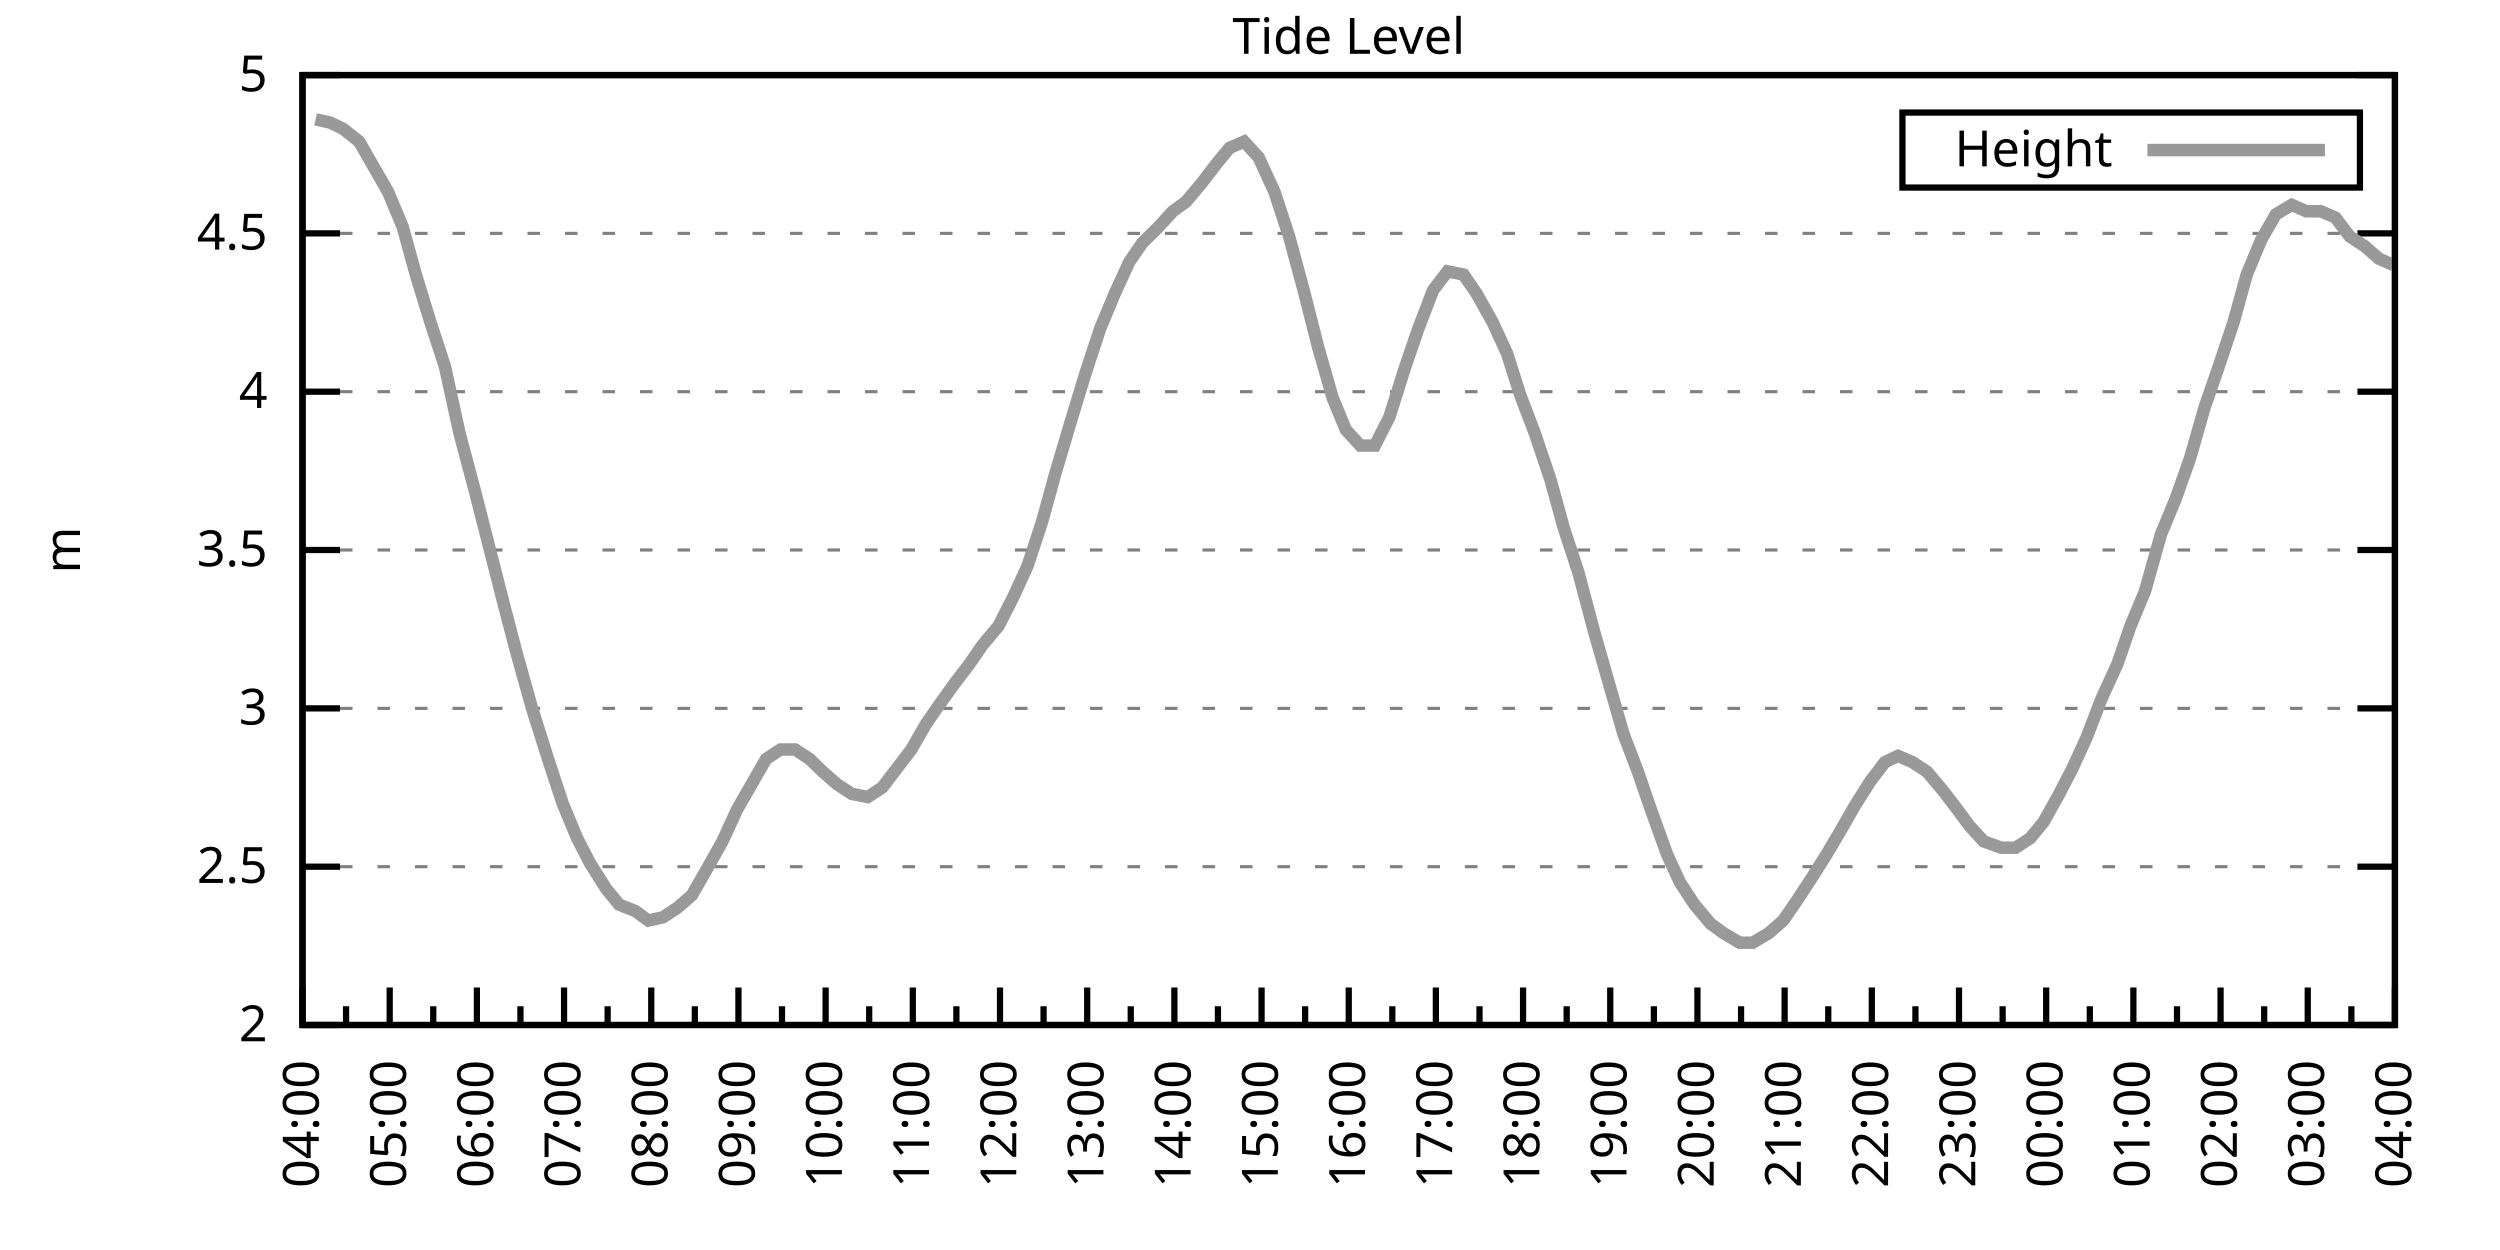
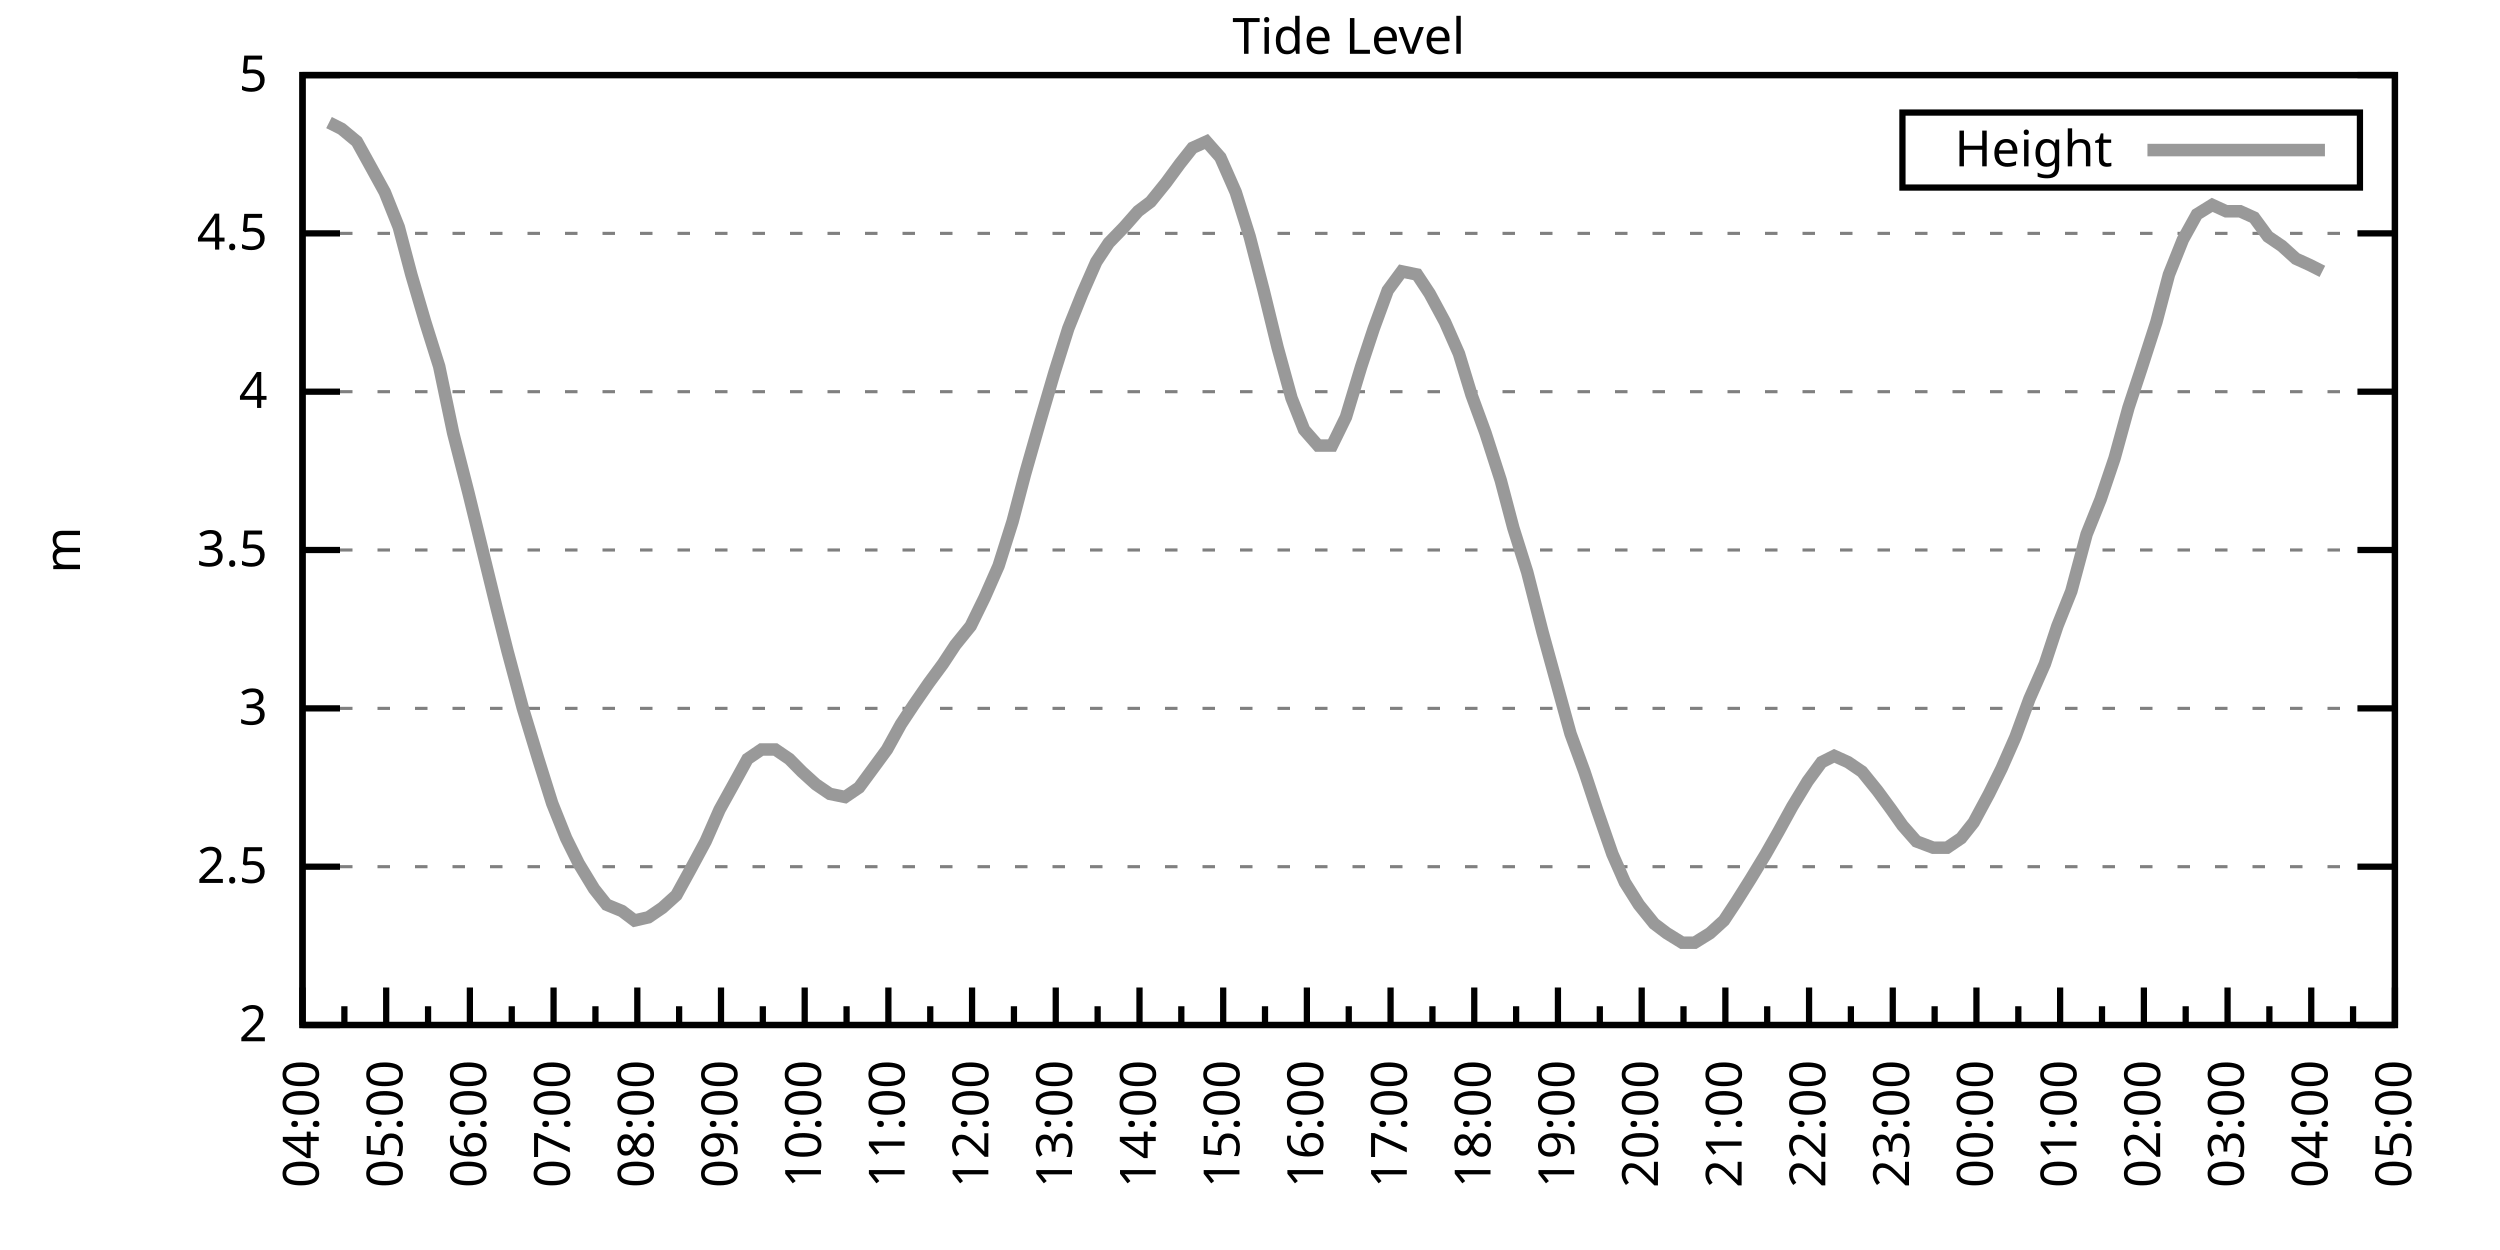
<svg xmlns="http://www.w3.org/2000/svg" xmlns:xlink="http://www.w3.org/1999/xlink" width="400" height="200" viewBox="0 0 400 200">
  <g id="gnuplot_canvas">
    <rect x="0" y="0" width="400" height="200" fill="none" />
    <defs>
      <circle id="gpDot" r="0.5" stroke-width="0.5" stroke="currentColor" />
      <path id="gpPt0" stroke-width="0.333" stroke="currentColor" d="M-1,0 h2 M0,-1 v2" />
      <path id="gpPt1" stroke-width="0.333" stroke="currentColor" d="M-1,-1 L1,1 M1,-1 L-1,1" />
      <path id="gpPt2" stroke-width="0.333" stroke="currentColor" d="M-1,0 L1,0 M0,-1 L0,1 M-1,-1 L1,1 M-1,1 L1,-1" />
      <rect id="gpPt3" stroke-width="0.333" stroke="currentColor" x="-1" y="-1" width="2" height="2" />
      <rect id="gpPt4" stroke-width="0.333" stroke="currentColor" fill="currentColor" x="-1" y="-1" width="2" height="2" />
      <circle id="gpPt5" stroke-width="0.333" stroke="currentColor" cx="0" cy="0" r="1" />
      <use xlink:href="#gpPt5" id="gpPt6" fill="currentColor" stroke="none" />
      <path id="gpPt7" stroke-width="0.333" stroke="currentColor" d="M0,-1.33 L-1.33,0.67 L1.33,0.67 z" />
      <use xlink:href="#gpPt7" id="gpPt8" fill="currentColor" stroke="none" />
      <use xlink:href="#gpPt7" id="gpPt9" stroke="currentColor" transform="rotate(180)" />
      <use xlink:href="#gpPt9" id="gpPt10" fill="currentColor" stroke="none" />
      <use xlink:href="#gpPt3" id="gpPt11" stroke="currentColor" transform="rotate(45)" />
      <use xlink:href="#gpPt11" id="gpPt12" fill="currentColor" stroke="none" />
      <path id="gpPt13" stroke-width="0.333" stroke="currentColor" d="M0,1.330 L1.265,0.411 L0.782,-1.067 L-0.782,-1.076 L-1.265,0.411 z" />
      <use xlink:href="#gpPt13" id="gpPt14" fill="currentColor" stroke="none" />
      <filter id="textbox" filterUnits="objectBoundingBox" x="0" y="0" height="1" width="1">
        <feFlood flood-color="white" flood-opacity="1" result="bgnd" />
        <feComposite in="SourceGraphic" in2="bgnd" operator="atop" />
      </filter>
      <filter id="greybox" filterUnits="objectBoundingBox" x="0" y="0" height="1" width="1">
        <feFlood flood-color="lightgrey" flood-opacity="1" result="grey" />
        <feComposite in="SourceGraphic" in2="grey" operator="atop" />
      </filter>
    </defs>
    <g fill="none" color="white" stroke="currentColor" stroke-width="1.00" stroke-linecap="butt" stroke-linejoin="miter">
</g>
    <g fill="none" color="black" stroke="currentColor" stroke-width="1.00" stroke-linecap="butt" stroke-linejoin="miter">
      <g stroke="none" shape-rendering="crispEdges">
        <polygon fill="rgb(255, 255, 255)" points="48.40,164.00 383.18,164.00 383.18,12.02 48.40,12.02 " />
      </g>
    </g>
    <g fill="none" color="black" stroke="currentColor" stroke-width="1.00" stroke-linecap="butt" stroke-linejoin="miter">
</g>
    <g fill="none" color="black" stroke="black" stroke-width="0.50" stroke-linecap="butt" stroke-linejoin="miter">
</g>
    <g fill="none" color="gray" stroke="currentColor" stroke-width="0.50" stroke-linecap="butt" stroke-linejoin="miter">
      <path stroke="gray" stroke-dasharray="2,4" class="gridline" d="M48.40,164.00 L383.19,164.00  " />
    </g>
    <g fill="none" color="gray" stroke="gray" stroke-width="1.00" stroke-linecap="butt" stroke-linejoin="miter">
</g>
    <g fill="none" color="black" stroke="currentColor" stroke-width="1.00" stroke-linecap="butt" stroke-linejoin="miter">
      <path stroke="black" d="M48.40,164.00 L54.40,164.00 M383.19,164.00 L377.19,164.00  " />
      <g transform="translate(42.80,166.60)" stroke="none" fill="black" font-family="Sans" font-size="8.00" text-anchor="end">
        <text>
          <tspan font-family="Sans"> 2</tspan>
        </text>
      </g>
    </g>
    <g fill="none" color="black" stroke="currentColor" stroke-width="1.00" stroke-linecap="butt" stroke-linejoin="miter">
</g>
    <g fill="none" color="black" stroke="black" stroke-width="0.50" stroke-linecap="butt" stroke-linejoin="miter">
</g>
    <g fill="none" color="gray" stroke="currentColor" stroke-width="0.50" stroke-linecap="butt" stroke-linejoin="miter">
      <path stroke="gray" stroke-dasharray="2,4" class="gridline" d="M48.40,138.67 L383.19,138.67  " />
    </g>
    <g fill="none" color="gray" stroke="gray" stroke-width="1.00" stroke-linecap="butt" stroke-linejoin="miter">
</g>
    <g fill="none" color="black" stroke="currentColor" stroke-width="1.00" stroke-linecap="butt" stroke-linejoin="miter">
      <path stroke="black" d="M48.40,138.67 L54.40,138.67 M383.19,138.67 L377.19,138.67  " />
      <g transform="translate(42.80,141.27)" stroke="none" fill="black" font-family="Sans" font-size="8.00" text-anchor="end">
        <text>
          <tspan font-family="Sans"> 2.5</tspan>
        </text>
      </g>
    </g>
    <g fill="none" color="black" stroke="currentColor" stroke-width="1.00" stroke-linecap="butt" stroke-linejoin="miter">
</g>
    <g fill="none" color="black" stroke="black" stroke-width="0.50" stroke-linecap="butt" stroke-linejoin="miter">
</g>
    <g fill="none" color="gray" stroke="currentColor" stroke-width="0.50" stroke-linecap="butt" stroke-linejoin="miter">
      <path stroke="gray" stroke-dasharray="2,4" class="gridline" d="M48.40,113.34 L383.19,113.34  " />
    </g>
    <g fill="none" color="gray" stroke="gray" stroke-width="1.00" stroke-linecap="butt" stroke-linejoin="miter">
</g>
    <g fill="none" color="black" stroke="currentColor" stroke-width="1.00" stroke-linecap="butt" stroke-linejoin="miter">
      <path stroke="black" d="M48.40,113.34 L54.40,113.34 M383.19,113.34 L377.19,113.34  " />
      <g transform="translate(42.80,115.94)" stroke="none" fill="black" font-family="Sans" font-size="8.00" text-anchor="end">
        <text>
          <tspan font-family="Sans"> 3</tspan>
        </text>
      </g>
    </g>
    <g fill="none" color="black" stroke="currentColor" stroke-width="1.00" stroke-linecap="butt" stroke-linejoin="miter">
</g>
    <g fill="none" color="black" stroke="black" stroke-width="0.50" stroke-linecap="butt" stroke-linejoin="miter">
</g>
    <g fill="none" color="gray" stroke="currentColor" stroke-width="0.50" stroke-linecap="butt" stroke-linejoin="miter">
      <path stroke="gray" stroke-dasharray="2,4" class="gridline" d="M48.40,88.00 L383.19,88.00  " />
    </g>
    <g fill="none" color="gray" stroke="gray" stroke-width="1.00" stroke-linecap="butt" stroke-linejoin="miter">
</g>
    <g fill="none" color="black" stroke="currentColor" stroke-width="1.00" stroke-linecap="butt" stroke-linejoin="miter">
      <path stroke="black" d="M48.40,88.00 L54.40,88.00 M383.19,88.00 L377.19,88.00  " />
      <g transform="translate(42.80,90.60)" stroke="none" fill="black" font-family="Sans" font-size="8.00" text-anchor="end">
        <text>
          <tspan font-family="Sans"> 3.5</tspan>
        </text>
      </g>
    </g>
    <g fill="none" color="black" stroke="currentColor" stroke-width="1.00" stroke-linecap="butt" stroke-linejoin="miter">
</g>
    <g fill="none" color="black" stroke="black" stroke-width="0.50" stroke-linecap="butt" stroke-linejoin="miter">
</g>
    <g fill="none" color="gray" stroke="currentColor" stroke-width="0.50" stroke-linecap="butt" stroke-linejoin="miter">
      <path stroke="gray" stroke-dasharray="2,4" class="gridline" d="M48.40,62.67 L383.19,62.67  " />
    </g>
    <g fill="none" color="gray" stroke="gray" stroke-width="1.00" stroke-linecap="butt" stroke-linejoin="miter">
</g>
    <g fill="none" color="black" stroke="currentColor" stroke-width="1.00" stroke-linecap="butt" stroke-linejoin="miter">
      <path stroke="black" d="M48.40,62.67 L54.40,62.67 M383.19,62.67 L377.19,62.67  " />
      <g transform="translate(42.80,65.27)" stroke="none" fill="black" font-family="Sans" font-size="8.00" text-anchor="end">
        <text>
          <tspan font-family="Sans"> 4</tspan>
        </text>
      </g>
    </g>
    <g fill="none" color="black" stroke="currentColor" stroke-width="1.00" stroke-linecap="butt" stroke-linejoin="miter">
</g>
    <g fill="none" color="black" stroke="black" stroke-width="0.50" stroke-linecap="butt" stroke-linejoin="miter">
</g>
    <g fill="none" color="gray" stroke="currentColor" stroke-width="0.50" stroke-linecap="butt" stroke-linejoin="miter">
      <path stroke="gray" stroke-dasharray="2,4" class="gridline" d="M48.40,37.34 L383.19,37.34  " />
    </g>
    <g fill="none" color="gray" stroke="gray" stroke-width="1.00" stroke-linecap="butt" stroke-linejoin="miter">
</g>
    <g fill="none" color="black" stroke="currentColor" stroke-width="1.00" stroke-linecap="butt" stroke-linejoin="miter">
      <path stroke="black" d="M48.40,37.34 L54.40,37.34 M383.19,37.34 L377.19,37.34  " />
      <g transform="translate(42.80,39.94)" stroke="none" fill="black" font-family="Sans" font-size="8.00" text-anchor="end">
        <text>
          <tspan font-family="Sans"> 4.5</tspan>
        </text>
      </g>
    </g>
    <g fill="none" color="black" stroke="currentColor" stroke-width="1.00" stroke-linecap="butt" stroke-linejoin="miter">
</g>
    <g fill="none" color="black" stroke="black" stroke-width="0.50" stroke-linecap="butt" stroke-linejoin="miter">
</g>
    <g fill="none" color="gray" stroke="currentColor" stroke-width="0.50" stroke-linecap="butt" stroke-linejoin="miter">
      <path stroke="gray" stroke-dasharray="2,4" class="gridline" d="M48.40,12.01 L383.19,12.01  " />
    </g>
    <g fill="none" color="gray" stroke="gray" stroke-width="1.00" stroke-linecap="butt" stroke-linejoin="miter">
</g>
    <g fill="none" color="black" stroke="currentColor" stroke-width="1.00" stroke-linecap="butt" stroke-linejoin="miter">
      <path stroke="black" d="M48.40,12.01 L54.40,12.01 M383.19,12.01 L377.19,12.01  " />
      <g transform="translate(42.80,14.61)" stroke="none" fill="black" font-family="Sans" font-size="8.00" text-anchor="end">
        <text>
          <tspan font-family="Sans"> 5</tspan>
        </text>
      </g>
    </g>
    <g fill="none" color="black" stroke="currentColor" stroke-width="1.00" stroke-linecap="butt" stroke-linejoin="miter">
      <path stroke="black" d="M48.40,164.00 L48.40,158.00  " />
      <g transform="translate(51.00,169.60) rotate(270)" stroke="none" fill="black" font-family="Sans" font-size="8.00" text-anchor="end">
        <text>
          <tspan font-family="Sans">04:00</tspan>
        </text>
      </g>
    </g>
    <g fill="none" color="black" stroke="currentColor" stroke-width="1.00" stroke-linecap="butt" stroke-linejoin="miter">
-       <path stroke="black" d="M55.37,164.00 L55.37,161.00 M62.35,164.00 L62.35,158.00  " />
-       <g transform="translate(64.95,169.60) rotate(270)" stroke="none" fill="black" font-family="Sans" font-size="8.00" text-anchor="end">
+       <path stroke="black" d="M55.10,164.00 L55.10,161.00 M61.79,164.00 L61.79,158.00  " />
+       <g transform="translate(64.39,169.60) rotate(270)" stroke="none" fill="black" font-family="Sans" font-size="8.00" text-anchor="end">
        <text>
          <tspan font-family="Sans">05:00</tspan>
        </text>
      </g>
    </g>
    <g fill="none" color="black" stroke="currentColor" stroke-width="1.00" stroke-linecap="butt" stroke-linejoin="miter">
-       <path stroke="black" d="M69.32,164.00 L69.32,161.00 M76.30,164.00 L76.30,158.00  " />
-       <g transform="translate(78.90,169.60) rotate(270)" stroke="none" fill="black" font-family="Sans" font-size="8.00" text-anchor="end">
+       <path stroke="black" d="M68.49,164.00 L68.49,161.00 M75.18,164.00 L75.18,158.00  " />
+       <g transform="translate(77.78,169.60) rotate(270)" stroke="none" fill="black" font-family="Sans" font-size="8.00" text-anchor="end">
        <text>
          <tspan font-family="Sans">06:00</tspan>
        </text>
      </g>
    </g>
    <g fill="none" color="black" stroke="currentColor" stroke-width="1.00" stroke-linecap="butt" stroke-linejoin="miter">
-       <path stroke="black" d="M83.27,164.00 L83.27,161.00 M90.25,164.00 L90.25,158.00  " />
-       <g transform="translate(92.85,169.60) rotate(270)" stroke="none" fill="black" font-family="Sans" font-size="8.00" text-anchor="end">
+       <path stroke="black" d="M81.88,164.00 L81.88,161.00 M88.57,164.00 L88.57,158.00  " />
+       <g transform="translate(91.17,169.60) rotate(270)" stroke="none" fill="black" font-family="Sans" font-size="8.00" text-anchor="end">
        <text>
          <tspan font-family="Sans">07:00</tspan>
        </text>
      </g>
    </g>
    <g fill="none" color="black" stroke="currentColor" stroke-width="1.00" stroke-linecap="butt" stroke-linejoin="miter">
-       <path stroke="black" d="M97.22,164.00 L97.22,161.00 M104.20,164.00 L104.20,158.00  " />
-       <g transform="translate(106.80,169.60) rotate(270)" stroke="none" fill="black" font-family="Sans" font-size="8.00" text-anchor="end">
+       <path stroke="black" d="M95.27,164.00 L95.27,161.00 M101.97,164.00 L101.97,158.00  " />
+       <g transform="translate(104.57,169.60) rotate(270)" stroke="none" fill="black" font-family="Sans" font-size="8.00" text-anchor="end">
        <text>
          <tspan font-family="Sans">08:00</tspan>
        </text>
      </g>
    </g>
    <g fill="none" color="black" stroke="currentColor" stroke-width="1.00" stroke-linecap="butt" stroke-linejoin="miter">
-       <path stroke="black" d="M111.17,164.00 L111.17,161.00 M118.15,164.00 L118.15,158.00  " />
-       <g transform="translate(120.75,169.60) rotate(270)" stroke="none" fill="black" font-family="Sans" font-size="8.00" text-anchor="end">
+       <path stroke="black" d="M108.66,164.00 L108.66,161.00 M115.36,164.00 L115.36,158.00  " />
+       <g transform="translate(117.96,169.60) rotate(270)" stroke="none" fill="black" font-family="Sans" font-size="8.00" text-anchor="end">
        <text>
          <tspan font-family="Sans">09:00</tspan>
        </text>
      </g>
    </g>
    <g fill="none" color="black" stroke="currentColor" stroke-width="1.00" stroke-linecap="butt" stroke-linejoin="miter">
-       <path stroke="black" d="M125.12,164.00 L125.12,161.00 M132.10,164.00 L132.10,158.00  " />
-       <g transform="translate(134.70,169.60) rotate(270)" stroke="none" fill="black" font-family="Sans" font-size="8.00" text-anchor="end">
+       <path stroke="black" d="M122.05,164.00 L122.05,161.00 M128.75,164.00 L128.75,158.00  " />
+       <g transform="translate(131.35,169.60) rotate(270)" stroke="none" fill="black" font-family="Sans" font-size="8.00" text-anchor="end">
        <text>
          <tspan font-family="Sans">10:00</tspan>
        </text>
      </g>
    </g>
    <g fill="none" color="black" stroke="currentColor" stroke-width="1.00" stroke-linecap="butt" stroke-linejoin="miter">
-       <path stroke="black" d="M139.07,164.00 L139.07,161.00 M146.05,164.00 L146.05,158.00  " />
-       <g transform="translate(148.65,169.60) rotate(270)" stroke="none" fill="black" font-family="Sans" font-size="8.00" text-anchor="end">
+       <path stroke="black" d="M135.45,164.00 L135.45,161.00 M142.14,164.00 L142.14,158.00  " />
+       <g transform="translate(144.74,169.60) rotate(270)" stroke="none" fill="black" font-family="Sans" font-size="8.00" text-anchor="end">
        <text>
          <tspan font-family="Sans">11:00</tspan>
        </text>
      </g>
    </g>
    <g fill="none" color="black" stroke="currentColor" stroke-width="1.00" stroke-linecap="butt" stroke-linejoin="miter">
-       <path stroke="black" d="M153.02,164.00 L153.02,161.00 M160.00,164.00 L160.00,158.00  " />
-       <g transform="translate(162.60,169.60) rotate(270)" stroke="none" fill="black" font-family="Sans" font-size="8.00" text-anchor="end">
+       <path stroke="black" d="M148.84,164.00 L148.84,161.00 M155.53,164.00 L155.53,158.00  " />
+       <g transform="translate(158.13,169.60) rotate(270)" stroke="none" fill="black" font-family="Sans" font-size="8.00" text-anchor="end">
        <text>
          <tspan font-family="Sans">12:00</tspan>
        </text>
      </g>
    </g>
    <g fill="none" color="black" stroke="currentColor" stroke-width="1.00" stroke-linecap="butt" stroke-linejoin="miter">
-       <path stroke="black" d="M166.97,164.00 L166.97,161.00 M173.95,164.00 L173.95,158.00  " />
-       <g transform="translate(176.55,169.60) rotate(270)" stroke="none" fill="black" font-family="Sans" font-size="8.00" text-anchor="end">
+       <path stroke="black" d="M162.23,164.00 L162.23,161.00 M168.92,164.00 L168.92,158.00  " />
+       <g transform="translate(171.52,169.60) rotate(270)" stroke="none" fill="black" font-family="Sans" font-size="8.00" text-anchor="end">
        <text>
          <tspan font-family="Sans">13:00</tspan>
        </text>
      </g>
    </g>
    <g fill="none" color="black" stroke="currentColor" stroke-width="1.00" stroke-linecap="butt" stroke-linejoin="miter">
-       <path stroke="black" d="M180.92,164.00 L180.92,161.00 M187.90,164.00 L187.90,158.00  " />
-       <g transform="translate(190.50,169.60) rotate(270)" stroke="none" fill="black" font-family="Sans" font-size="8.00" text-anchor="end">
+       <path stroke="black" d="M175.62,164.00 L175.62,161.00 M182.32,164.00 L182.32,158.00  " />
+       <g transform="translate(184.92,169.60) rotate(270)" stroke="none" fill="black" font-family="Sans" font-size="8.00" text-anchor="end">
        <text>
          <tspan font-family="Sans">14:00</tspan>
        </text>
      </g>
    </g>
    <g fill="none" color="black" stroke="currentColor" stroke-width="1.00" stroke-linecap="butt" stroke-linejoin="miter">
-       <path stroke="black" d="M194.87,164.00 L194.87,161.00 M201.85,164.00 L201.85,158.00  " />
-       <g transform="translate(204.45,169.60) rotate(270)" stroke="none" fill="black" font-family="Sans" font-size="8.00" text-anchor="end">
+       <path stroke="black" d="M189.01,164.00 L189.01,161.00 M195.71,164.00 L195.71,158.00  " />
+       <g transform="translate(198.31,169.60) rotate(270)" stroke="none" fill="black" font-family="Sans" font-size="8.00" text-anchor="end">
        <text>
          <tspan font-family="Sans">15:00</tspan>
        </text>
      </g>
    </g>
    <g fill="none" color="black" stroke="currentColor" stroke-width="1.00" stroke-linecap="butt" stroke-linejoin="miter">
-       <path stroke="black" d="M208.82,164.00 L208.82,161.00 M215.80,164.00 L215.80,158.00  " />
-       <g transform="translate(218.40,169.60) rotate(270)" stroke="none" fill="black" font-family="Sans" font-size="8.00" text-anchor="end">
+       <path stroke="black" d="M202.40,164.00 L202.40,161.00 M209.10,164.00 L209.10,158.00  " />
+       <g transform="translate(211.70,169.60) rotate(270)" stroke="none" fill="black" font-family="Sans" font-size="8.00" text-anchor="end">
        <text>
          <tspan font-family="Sans">16:00</tspan>
        </text>
      </g>
    </g>
    <g fill="none" color="black" stroke="currentColor" stroke-width="1.00" stroke-linecap="butt" stroke-linejoin="miter">
-       <path stroke="black" d="M222.77,164.00 L222.77,161.00 M229.74,164.00 L229.74,158.00  " />
-       <g transform="translate(232.34,169.60) rotate(270)" stroke="none" fill="black" font-family="Sans" font-size="8.00" text-anchor="end">
+       <path stroke="black" d="M215.80,164.00 L215.80,161.00 M222.49,164.00 L222.49,158.00  " />
+       <g transform="translate(225.09,169.60) rotate(270)" stroke="none" fill="black" font-family="Sans" font-size="8.00" text-anchor="end">
        <text>
          <tspan font-family="Sans">17:00</tspan>
        </text>
      </g>
    </g>
    <g fill="none" color="black" stroke="currentColor" stroke-width="1.00" stroke-linecap="butt" stroke-linejoin="miter">
-       <path stroke="black" d="M236.72,164.00 L236.72,161.00 M243.69,164.00 L243.69,158.00  " />
-       <g transform="translate(246.29,169.60) rotate(270)" stroke="none" fill="black" font-family="Sans" font-size="8.00" text-anchor="end">
+       <path stroke="black" d="M229.19,164.00 L229.19,161.00 M235.88,164.00 L235.88,158.00  " />
+       <g transform="translate(238.48,169.60) rotate(270)" stroke="none" fill="black" font-family="Sans" font-size="8.00" text-anchor="end">
        <text>
          <tspan font-family="Sans">18:00</tspan>
        </text>
      </g>
    </g>
    <g fill="none" color="black" stroke="currentColor" stroke-width="1.00" stroke-linecap="butt" stroke-linejoin="miter">
-       <path stroke="black" d="M250.67,164.00 L250.67,161.00 M257.64,164.00 L257.64,158.00  " />
-       <g transform="translate(260.24,169.60) rotate(270)" stroke="none" fill="black" font-family="Sans" font-size="8.00" text-anchor="end">
+       <path stroke="black" d="M242.58,164.00 L242.58,161.00 M249.27,164.00 L249.27,158.00  " />
+       <g transform="translate(251.87,169.60) rotate(270)" stroke="none" fill="black" font-family="Sans" font-size="8.00" text-anchor="end">
        <text>
          <tspan font-family="Sans">19:00</tspan>
        </text>
      </g>
    </g>
    <g fill="none" color="black" stroke="currentColor" stroke-width="1.00" stroke-linecap="butt" stroke-linejoin="miter">
-       <path stroke="black" d="M264.62,164.00 L264.62,161.00 M271.59,164.00 L271.59,158.00  " />
-       <g transform="translate(274.19,169.60) rotate(270)" stroke="none" fill="black" font-family="Sans" font-size="8.00" text-anchor="end">
+       <path stroke="black" d="M255.97,164.00 L255.97,161.00 M262.67,164.00 L262.67,158.00  " />
+       <g transform="translate(265.27,169.60) rotate(270)" stroke="none" fill="black" font-family="Sans" font-size="8.00" text-anchor="end">
        <text>
          <tspan font-family="Sans">20:00</tspan>
        </text>
      </g>
    </g>
    <g fill="none" color="black" stroke="currentColor" stroke-width="1.00" stroke-linecap="butt" stroke-linejoin="miter">
-       <path stroke="black" d="M278.57,164.00 L278.57,161.00 M285.54,164.00 L285.54,158.00  " />
-       <g transform="translate(288.14,169.60) rotate(270)" stroke="none" fill="black" font-family="Sans" font-size="8.00" text-anchor="end">
+       <path stroke="black" d="M269.36,164.00 L269.36,161.00 M276.06,164.00 L276.06,158.00  " />
+       <g transform="translate(278.66,169.60) rotate(270)" stroke="none" fill="black" font-family="Sans" font-size="8.00" text-anchor="end">
        <text>
          <tspan font-family="Sans">21:00</tspan>
        </text>
      </g>
    </g>
    <g fill="none" color="black" stroke="currentColor" stroke-width="1.00" stroke-linecap="butt" stroke-linejoin="miter">
-       <path stroke="black" d="M292.52,164.00 L292.52,161.00 M299.49,164.00 L299.49,158.00  " />
-       <g transform="translate(302.09,169.60) rotate(270)" stroke="none" fill="black" font-family="Sans" font-size="8.00" text-anchor="end">
+       <path stroke="black" d="M282.75,164.00 L282.75,161.00 M289.45,164.00 L289.45,158.00  " />
+       <g transform="translate(292.05,169.60) rotate(270)" stroke="none" fill="black" font-family="Sans" font-size="8.00" text-anchor="end">
        <text>
          <tspan font-family="Sans">22:00</tspan>
        </text>
      </g>
    </g>
    <g fill="none" color="black" stroke="currentColor" stroke-width="1.00" stroke-linecap="butt" stroke-linejoin="miter">
-       <path stroke="black" d="M306.47,164.00 L306.47,161.00 M313.44,164.00 L313.44,158.00  " />
-       <g transform="translate(316.04,169.60) rotate(270)" stroke="none" fill="black" font-family="Sans" font-size="8.00" text-anchor="end">
+       <path stroke="black" d="M296.14,164.00 L296.14,161.00 M302.84,164.00 L302.84,158.00  " />
+       <g transform="translate(305.44,169.60) rotate(270)" stroke="none" fill="black" font-family="Sans" font-size="8.00" text-anchor="end">
        <text>
          <tspan font-family="Sans">23:00</tspan>
        </text>
      </g>
    </g>
    <g fill="none" color="black" stroke="currentColor" stroke-width="1.00" stroke-linecap="butt" stroke-linejoin="miter">
-       <path stroke="black" d="M320.42,164.00 L320.42,161.00 M327.39,164.00 L327.39,158.00  " />
-       <g transform="translate(329.99,169.60) rotate(270)" stroke="none" fill="black" font-family="Sans" font-size="8.00" text-anchor="end">
+       <path stroke="black" d="M309.54,164.00 L309.54,161.00 M316.23,164.00 L316.23,158.00  " />
+       <g transform="translate(318.83,169.60) rotate(270)" stroke="none" fill="black" font-family="Sans" font-size="8.00" text-anchor="end">
        <text>
          <tspan font-family="Sans">00:00</tspan>
        </text>
      </g>
    </g>
    <g fill="none" color="black" stroke="currentColor" stroke-width="1.00" stroke-linecap="butt" stroke-linejoin="miter">
-       <path stroke="black" d="M334.37,164.00 L334.37,161.00 M341.34,164.00 L341.34,158.00  " />
-       <g transform="translate(343.94,169.60) rotate(270)" stroke="none" fill="black" font-family="Sans" font-size="8.00" text-anchor="end">
+       <path stroke="black" d="M322.93,164.00 L322.93,161.00 M329.62,164.00 L329.62,158.00  " />
+       <g transform="translate(332.22,169.60) rotate(270)" stroke="none" fill="black" font-family="Sans" font-size="8.00" text-anchor="end">
        <text>
          <tspan font-family="Sans">01:00</tspan>
        </text>
      </g>
    </g>
    <g fill="none" color="black" stroke="currentColor" stroke-width="1.00" stroke-linecap="butt" stroke-linejoin="miter">
-       <path stroke="black" d="M348.32,164.00 L348.32,161.00 M355.29,164.00 L355.29,158.00  " />
-       <g transform="translate(357.89,169.60) rotate(270)" stroke="none" fill="black" font-family="Sans" font-size="8.00" text-anchor="end">
+       <path stroke="black" d="M336.32,164.00 L336.32,161.00 M343.02,164.00 L343.02,158.00  " />
+       <g transform="translate(345.62,169.60) rotate(270)" stroke="none" fill="black" font-family="Sans" font-size="8.00" text-anchor="end">
        <text>
          <tspan font-family="Sans">02:00</tspan>
        </text>
      </g>
    </g>
    <g fill="none" color="black" stroke="currentColor" stroke-width="1.00" stroke-linecap="butt" stroke-linejoin="miter">
-       <path stroke="black" d="M362.27,164.00 L362.27,161.00 M369.24,164.00 L369.24,158.00  " />
-       <g transform="translate(371.84,169.60) rotate(270)" stroke="none" fill="black" font-family="Sans" font-size="8.00" text-anchor="end">
+       <path stroke="black" d="M349.71,164.00 L349.71,161.00 M356.41,164.00 L356.41,158.00  " />
+       <g transform="translate(359.01,169.60) rotate(270)" stroke="none" fill="black" font-family="Sans" font-size="8.00" text-anchor="end">
        <text>
          <tspan font-family="Sans">03:00</tspan>
        </text>
      </g>
    </g>
    <g fill="none" color="black" stroke="currentColor" stroke-width="1.00" stroke-linecap="butt" stroke-linejoin="miter">
-       <path stroke="black" d="M376.22,164.00 L376.22,161.00 M383.19,164.00 L383.19,158.00  " />
+       <path stroke="black" d="M363.10,164.00 L363.10,161.00 M369.80,164.00 L369.80,158.00  " />
+       <g transform="translate(372.40,169.60) rotate(270)" stroke="none" fill="black" font-family="Sans" font-size="8.00" text-anchor="end">
+         <text>
+           <tspan font-family="Sans">04:00</tspan>
+         </text>
+       </g>
+     </g>
+     <g fill="none" color="black" stroke="currentColor" stroke-width="1.00" stroke-linecap="butt" stroke-linejoin="miter">
+       <path stroke="black" d="M376.49,164.00 L376.49,161.00 M383.19,164.00 L383.19,158.00  " />
      <g transform="translate(385.79,169.60) rotate(270)" stroke="none" fill="black" font-family="Sans" font-size="8.00" text-anchor="end">
        <text>
-           <tspan font-family="Sans">04:00</tspan>
+           <tspan font-family="Sans">05:00</tspan>
        </text>
      </g>
    </g>
    <g fill="none" color="black" stroke="currentColor" stroke-width="1.00" stroke-linecap="butt" stroke-linejoin="miter">
</g>
    <g fill="none" color="black" stroke="currentColor" stroke-width="1.00" stroke-linecap="butt" stroke-linejoin="miter">
      <path stroke="black" d="M48.40,12.01 L48.40,164.00 L383.19,164.00 L383.19,12.01 L48.40,12.01 Z  " />
    </g>
    <g fill="none" color="black" stroke="currentColor" stroke-width="1.00" stroke-linecap="butt" stroke-linejoin="miter">
      <g transform="translate(12.80,88.01) rotate(270)" stroke="none" fill="black" font-family="Sans" font-size="8.00" text-anchor="middle">
        <text>
          <tspan font-family="Sans">m</tspan>
        </text>
      </g>
    </g>
    <g fill="none" color="black" stroke="currentColor" stroke-width="1.00" stroke-linecap="butt" stroke-linejoin="miter">
</g>
    <g fill="none" color="black" stroke="currentColor" stroke-width="1.00" stroke-linecap="butt" stroke-linejoin="miter">
      <path stroke="black" d="M304.39,30.01 L304.39,18.01 L377.59,18.01 L377.59,30.01 L304.39,30.01 Z  " />
    </g>
    <g id="Tide_level_plot_1">
      <g fill="none" color="white" stroke="black" stroke-width="2.00" stroke-linecap="butt" stroke-linejoin="miter">
</g>
      <g fill="none" color="black" stroke="currentColor" stroke-width="2.00" stroke-linecap="butt" stroke-linejoin="miter">
        <g transform="translate(337.99,26.61)" stroke="none" fill="black" font-family="Sans" font-size="8.00" text-anchor="end">
          <text>
            <tspan font-family="Sans">Height</tspan>
          </text>
        </g>
      </g>
      <g fill="none" color="black" stroke="currentColor" stroke-width="2.00" stroke-linecap="butt" stroke-linejoin="miter">
-         <path stroke="rgb(153, 153, 153)" d="M343.59,24.01 L371.99,24.01 M50.49,19.10 L52.82,19.61 L54.91,20.62 L57.47,22.65 L59.79,26.70 L62.12,30.76   L64.44,36.33 L66.53,43.93 L68.86,51.53 L71.18,58.62 L73.51,69.26 L76.07,78.89 L78.39,88.00 L80.72,97.12   L82.58,104.22 L85.13,113.34 L87.69,121.44 L90.02,128.54 L92.34,134.11 L94.43,138.16 L96.99,142.21 L99.08,144.75   L101.64,145.76 L103.73,147.28 L106.06,146.77 L108.38,145.25 L110.71,143.23 L113.03,139.17 L115.59,134.62 L117.92,129.55   L120.24,125.50 L122.57,121.44 L124.89,119.92 L127.22,119.92 L129.54,121.44 L131.63,123.47 L133.96,125.50 L136.28,127.02   L138.84,127.52 L141.16,126.00 L143.49,122.96 L145.81,119.92 L148.14,115.87 L150.23,112.83 L152.79,109.28 L155.11,106.24   L157.21,103.20 L159.76,100.16 L162.09,95.60 L164.41,90.54 L166.74,83.45 L168.83,75.85 L171.39,67.23 L173.71,59.63   L176.04,52.54 L178.36,46.97 L180.69,41.90 L182.78,38.86 L185.34,36.33 L187.66,33.80 L189.76,32.28 L192.31,29.24   L194.64,26.20 L196.73,23.66 L199.06,22.65 L201.38,25.18 L203.94,30.76 L206.26,37.85 L208.59,46.46 L210.91,55.58   L213.24,63.69 L215.33,68.75 L217.65,71.29 L219.98,71.29 L222.30,66.73 L224.86,58.62 L226.95,52.54 L229.28,46.46   L231.60,43.42 L234.16,43.93 L236.25,46.97 L238.81,51.53 L241.14,56.59 L243.23,63.18 L245.55,69.26 L248.11,76.86   L250.20,84.46 L252.53,91.55 L255.09,101.18 L257.41,109.28 L259.74,117.39 L262.06,123.47 L264.15,129.55 L266.71,136.64   L268.80,141.20 L271.13,144.75 L273.69,147.79 L275.78,149.31 L278.34,150.83 L280.43,150.83 L282.99,149.31 L285.31,147.28   L287.40,144.24 L289.73,140.69 L292.29,136.64 L294.38,133.10 L296.70,129.04 L299.26,124.99 L301.58,121.95 L303.68,120.94   L306.00,121.95 L308.33,123.47 L310.88,126.51 L313.21,129.55 L315.07,132.08 L317.39,134.62 L320.18,135.63 L322.51,135.63   L324.83,134.11 L326.93,131.58 L329.48,127.02 L331.58,122.96 L333.90,117.90 L336.23,111.82 L338.78,106.24 L340.88,100.16   L343.20,94.59 L345.76,85.47 L348.08,79.90 L350.41,73.31 L352.73,65.21 L354.83,59.13 L357.38,51.53 L359.48,43.93   L361.80,38.35 L364.13,34.30 L366.68,32.78 L369.01,33.80 L371.33,33.80 L373.66,34.81 L375.98,37.85 L378.31,39.37   L380.63,41.39 L382.96,42.41  " />
+         <path stroke="rgb(153, 153, 153)" d="M343.59,24.01 L371.99,24.01 M52.64,19.61 L54.65,20.62 L57.10,22.65 L59.34,26.70 L61.57,30.76 L63.80,36.33   L65.81,43.93 L68.04,51.53 L70.27,58.62 L72.50,69.26 L74.96,78.89 L77.19,88.00 L79.42,97.12 L81.21,104.22   L83.66,113.34 L86.12,121.44 L88.35,128.54 L90.58,134.11 L92.59,138.16 L95.05,142.21 L97.06,144.75 L99.51,145.76   L101.52,147.28 L103.75,146.77 L105.98,145.25 L108.22,143.23 L110.45,139.17 L112.90,134.62 L115.13,129.55 L117.37,125.50   L119.60,121.44 L121.83,119.92 L124.06,119.92 L126.29,121.44 L128.30,123.47 L130.54,125.50 L132.77,127.02 L135.22,127.52   L137.45,126.00 L139.69,122.96 L141.92,119.92 L144.15,115.87 L146.16,112.83 L148.61,109.28 L150.85,106.24 L152.85,103.20   L155.31,100.16 L157.54,95.60 L159.77,90.54 L162.01,83.45 L164.01,75.85 L166.47,67.23 L168.70,59.63 L170.93,52.54   L173.17,46.97 L175.40,41.90 L177.41,38.86 L179.86,36.33 L182.09,33.80 L184.10,32.28 L186.56,29.24 L188.79,26.20   L190.80,23.66 L193.03,22.65 L195.26,25.18 L197.72,30.76 L199.95,37.85 L202.18,46.46 L204.41,55.58 L206.64,63.69   L208.65,68.75 L210.88,71.29 L213.12,71.29 L215.35,66.73 L217.80,58.62 L219.81,52.54 L222.04,46.46 L224.28,43.42   L226.73,43.93 L228.74,46.97 L231.20,51.53 L233.43,56.59 L235.44,63.18 L237.67,69.26 L240.12,76.86 L242.13,84.46   L244.36,91.55 L246.82,101.18 L249.05,109.28 L251.28,117.39 L253.51,123.47 L255.52,129.55 L257.98,136.64 L259.99,141.20   L262.22,144.75 L264.67,147.79 L266.68,149.31 L269.14,150.83 L271.15,150.83 L273.60,149.31 L275.83,147.28 L277.84,144.24   L280.07,140.69 L282.53,136.64 L284.54,133.10 L286.77,129.04 L289.23,124.99 L291.46,121.95 L293.47,120.94 L295.70,121.95   L297.93,123.47 L300.39,126.51 L302.62,129.55 L304.40,132.08 L306.63,134.62 L309.31,135.63 L311.54,135.63 L313.78,134.11   L315.79,131.58 L318.24,127.02 L320.25,122.96 L322.48,117.90 L324.71,111.82 L327.17,106.24 L329.18,100.16 L331.41,94.59   L333.86,85.47 L336.10,79.90 L338.33,73.31 L340.56,65.21 L342.57,59.13 L345.02,51.53 L347.03,43.93 L349.26,38.35   L351.50,34.30 L353.95,32.78 L356.18,33.80 L358.42,33.80 L360.65,34.81 L362.88,37.85 L365.11,39.37 L367.34,41.39   L369.58,42.41 L371.58,43.42  " />
      </g>
    </g>
    <g fill="none" color="black" stroke="currentColor" stroke-width="2.00" stroke-linecap="butt" stroke-linejoin="miter">
</g>
    <g fill="none" color="black" stroke="black" stroke-width="1.00" stroke-linecap="butt" stroke-linejoin="miter">
</g>
    <g fill="none" color="black" stroke="currentColor" stroke-width="1.00" stroke-linecap="butt" stroke-linejoin="miter">
      <path stroke="black" d="M48.40,12.01 L48.40,164.00 L383.19,164.00 L383.19,12.01 L48.40,12.01 Z  " />
    </g>
    <g fill="none" color="black" stroke="currentColor" stroke-width="1.00" stroke-linecap="butt" stroke-linejoin="miter">
      <g transform="translate(215.79,8.61)" stroke="none" fill="black" font-family="Sans" font-size="8.00" text-anchor="middle">
        <text>
          <tspan font-family="Sans">Tide Level</tspan>
        </text>
      </g>
    </g>
    <g fill="none" color="black" stroke="currentColor" stroke-width="1.00" stroke-linecap="butt" stroke-linejoin="miter">
</g>
  </g>
</svg>
